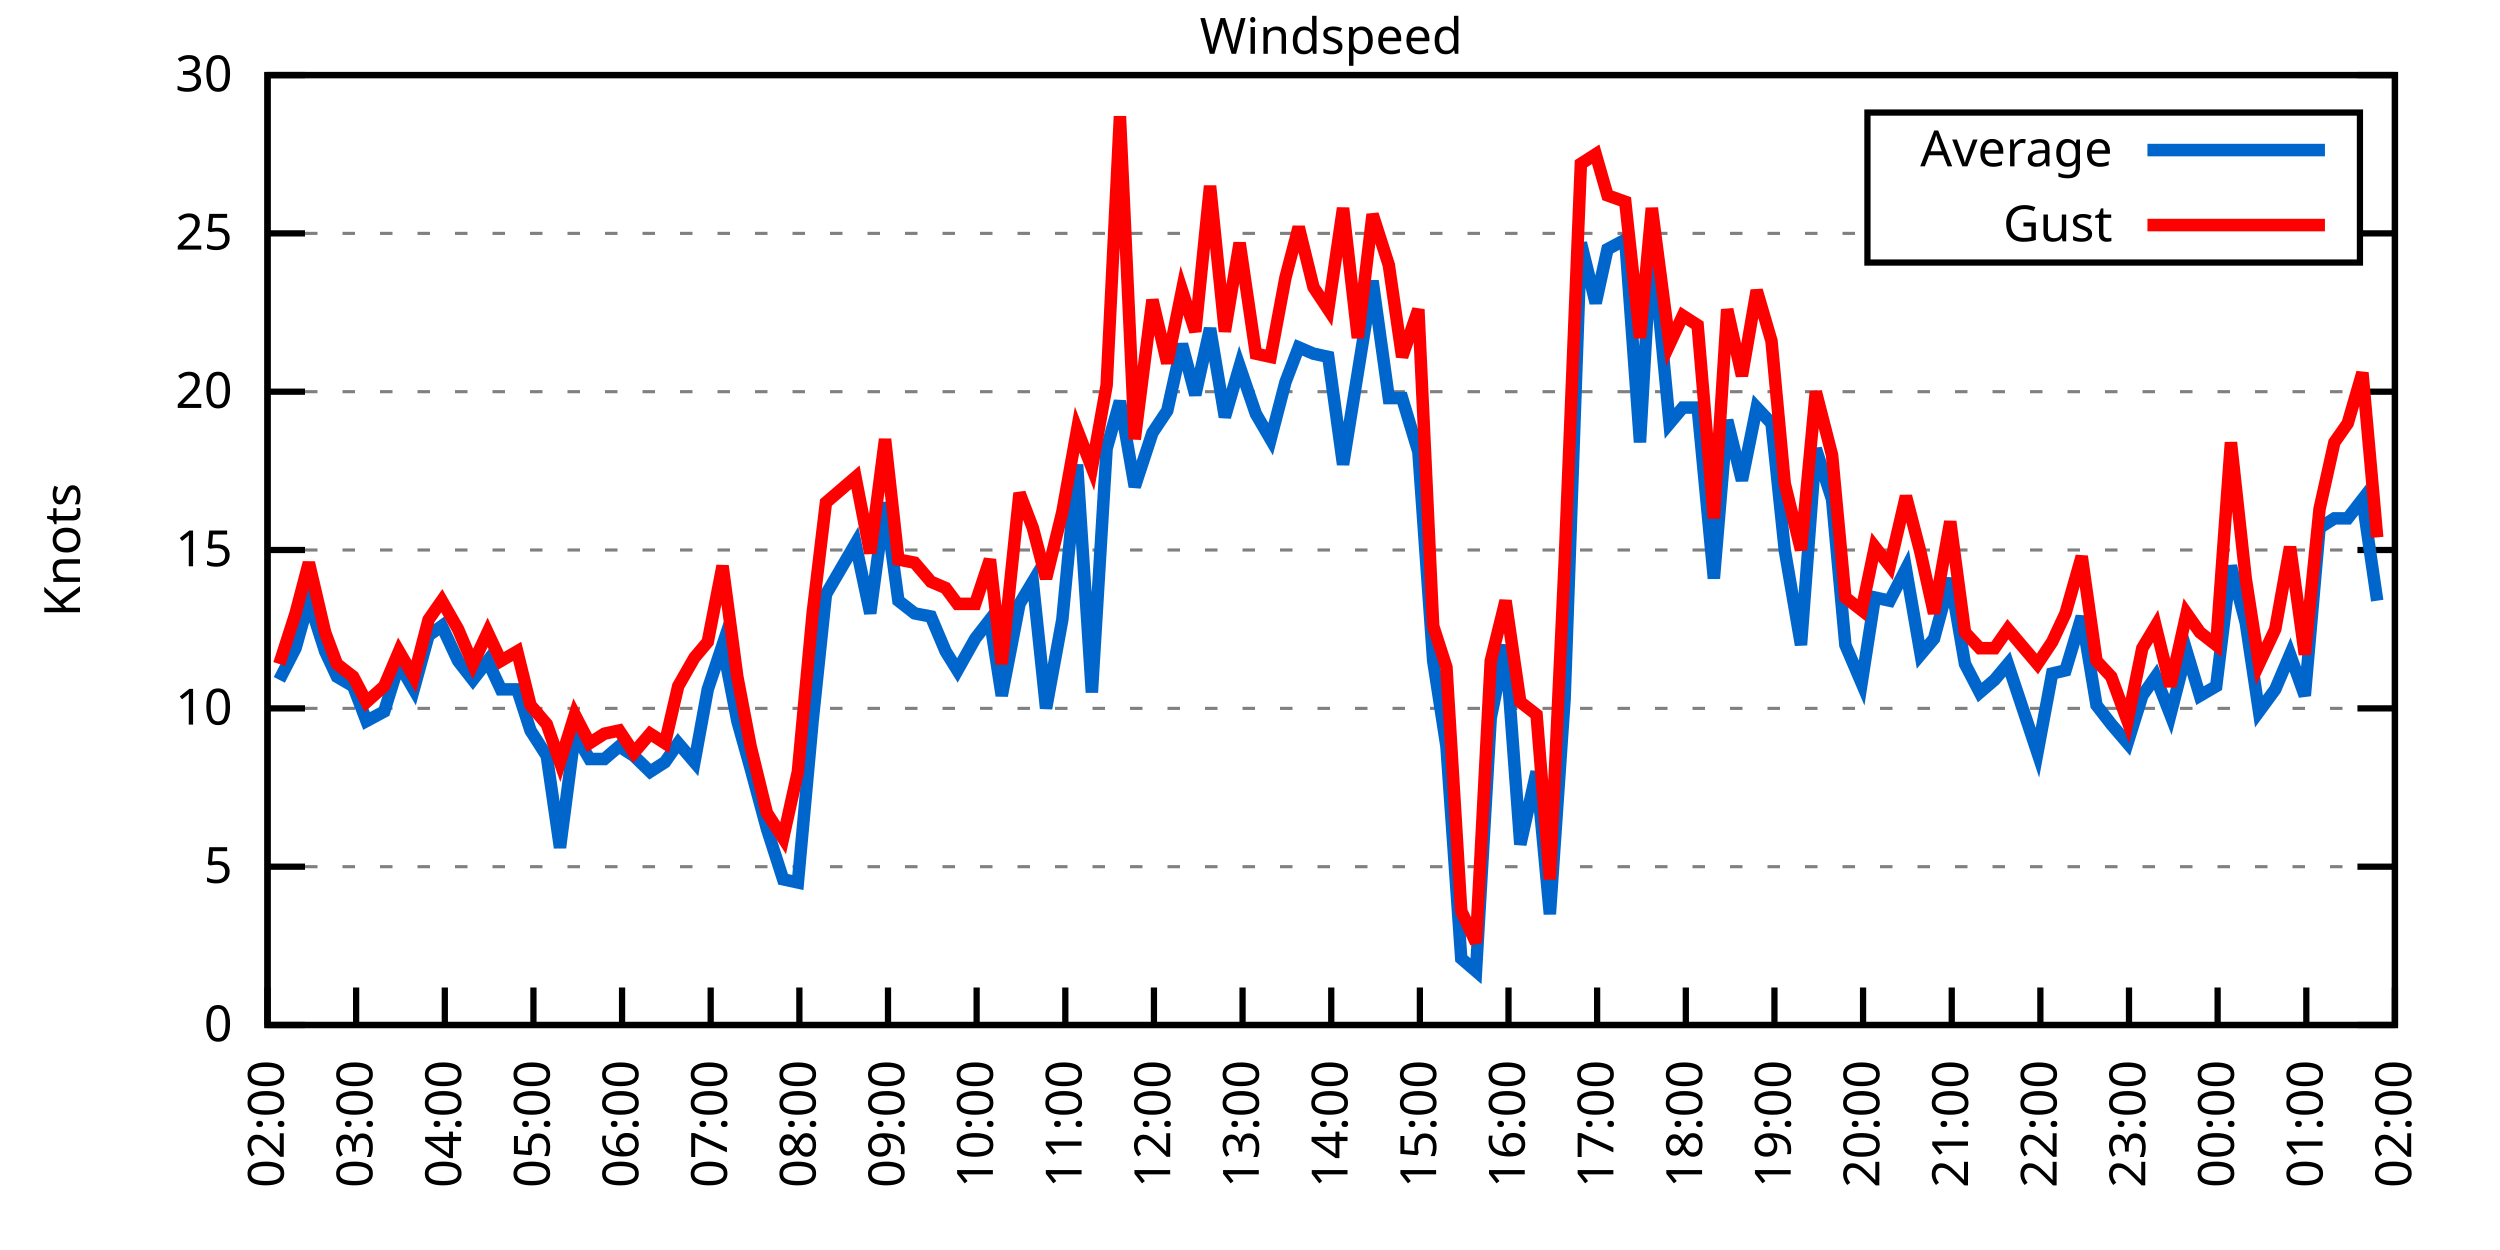
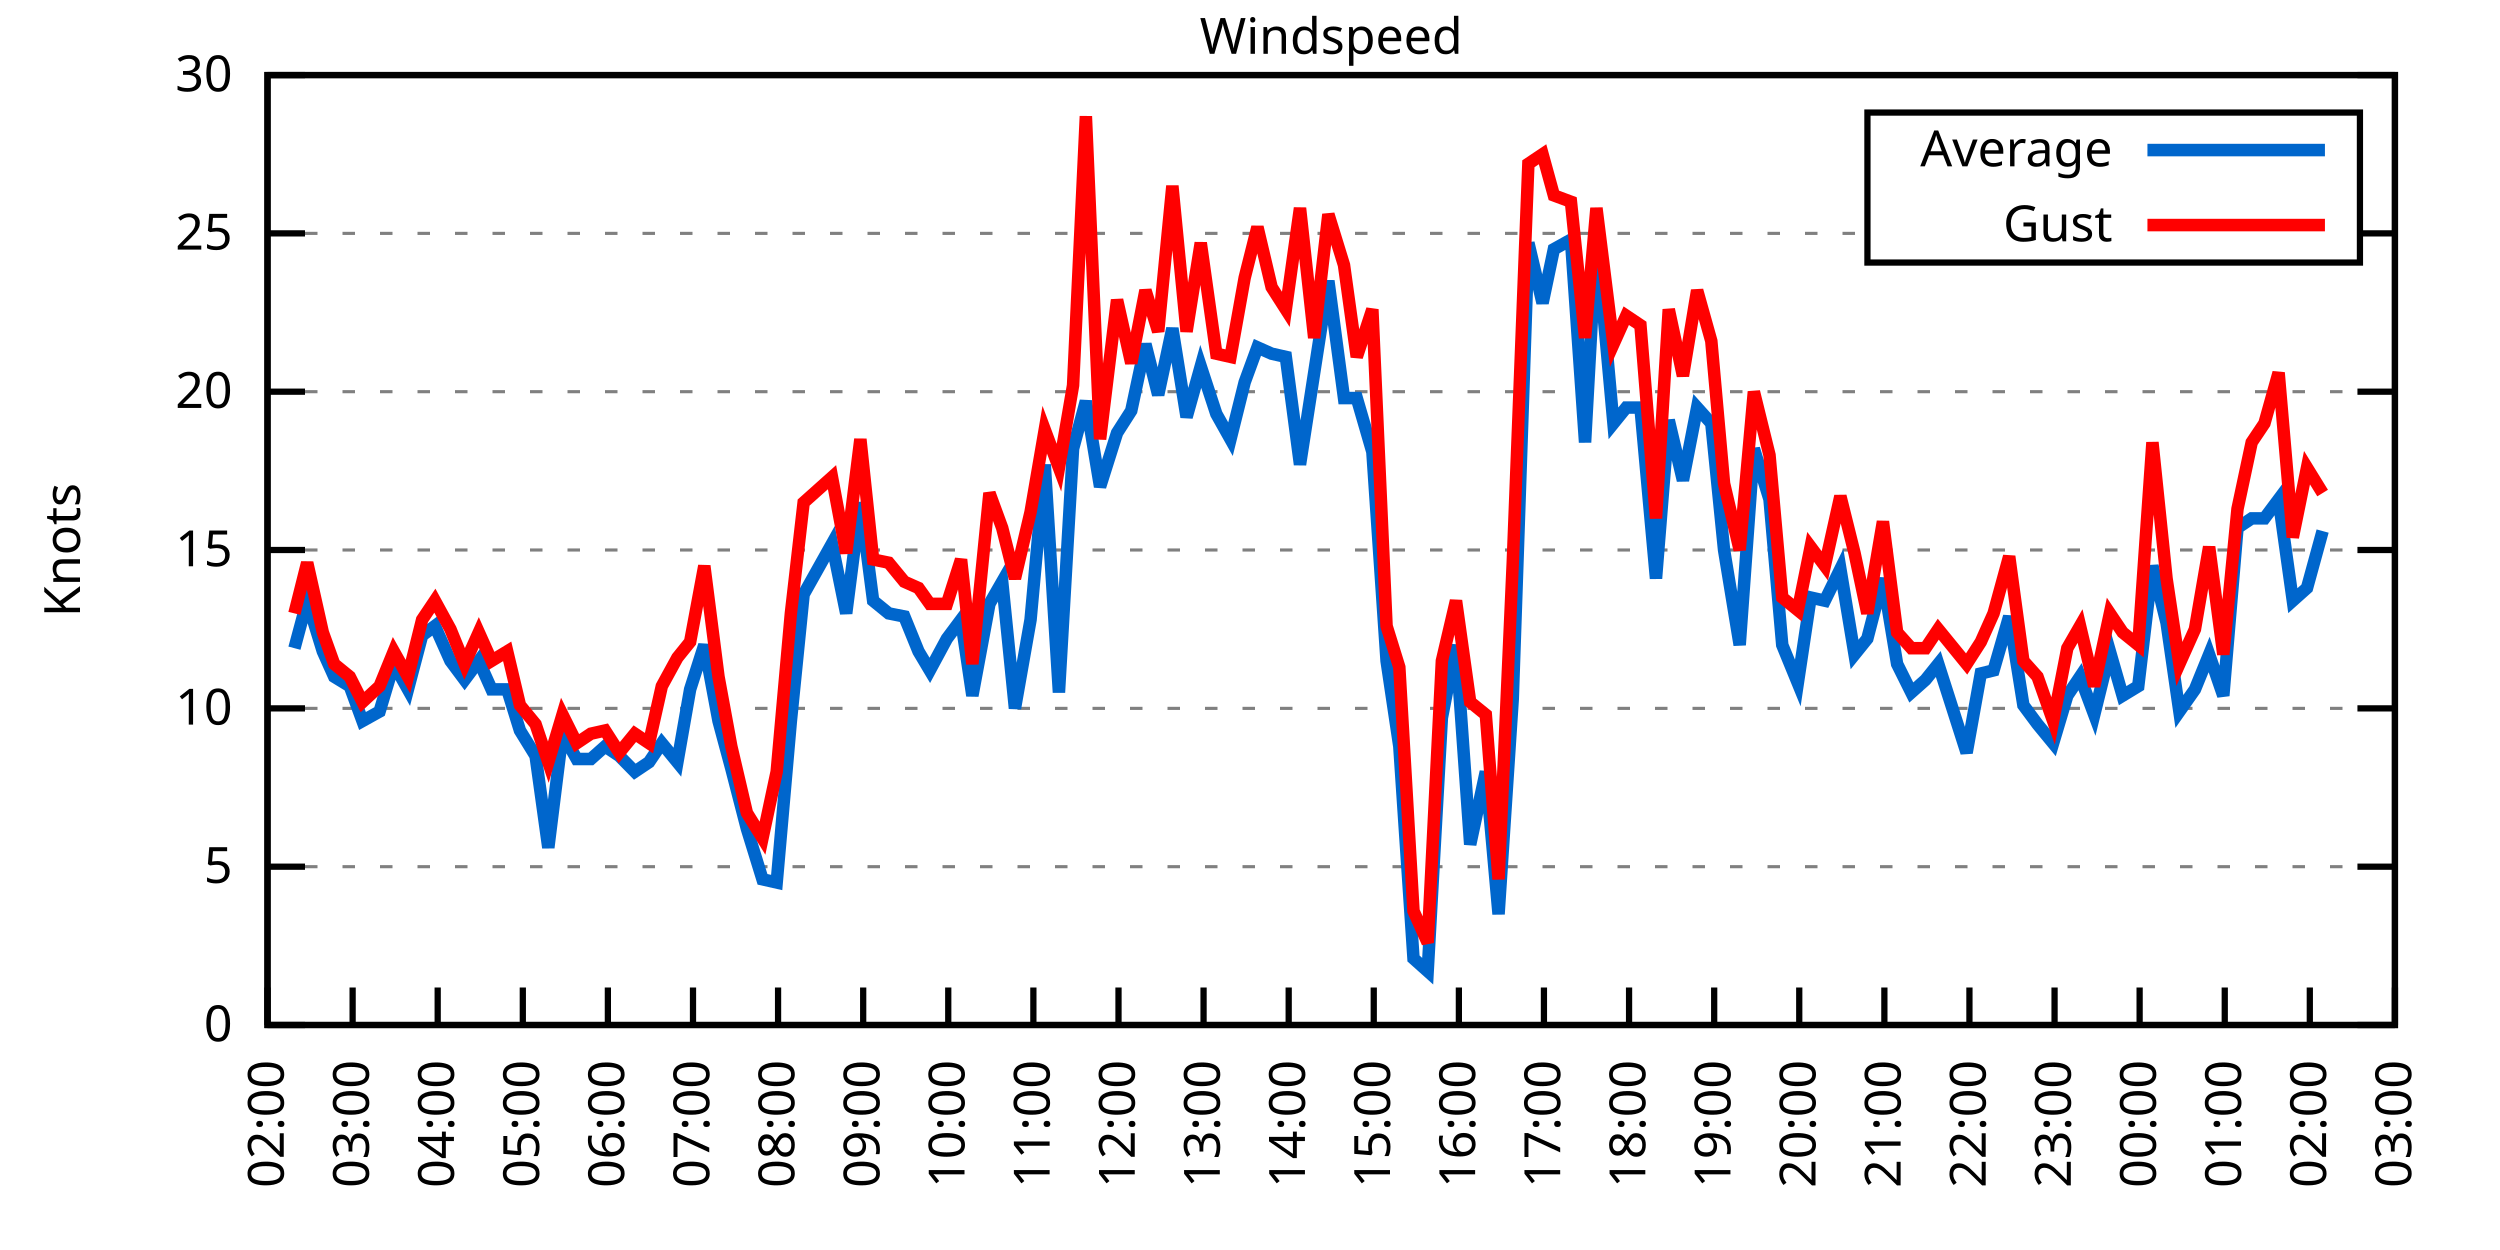
<svg xmlns="http://www.w3.org/2000/svg" xmlns:xlink="http://www.w3.org/1999/xlink" width="400" height="200" viewBox="0 0 400 200">
  <g id="gnuplot_canvas">
    <rect x="0" y="0" width="400" height="200" fill="none" />
    <defs>
      <circle id="gpDot" r="0.5" stroke-width="0.5" stroke="currentColor" />
      <path id="gpPt0" stroke-width="0.333" stroke="currentColor" d="M-1,0 h2 M0,-1 v2" />
      <path id="gpPt1" stroke-width="0.333" stroke="currentColor" d="M-1,-1 L1,1 M1,-1 L-1,1" />
      <path id="gpPt2" stroke-width="0.333" stroke="currentColor" d="M-1,0 L1,0 M0,-1 L0,1 M-1,-1 L1,1 M-1,1 L1,-1" />
      <rect id="gpPt3" stroke-width="0.333" stroke="currentColor" x="-1" y="-1" width="2" height="2" />
      <rect id="gpPt4" stroke-width="0.333" stroke="currentColor" fill="currentColor" x="-1" y="-1" width="2" height="2" />
      <circle id="gpPt5" stroke-width="0.333" stroke="currentColor" cx="0" cy="0" r="1" />
      <use xlink:href="#gpPt5" id="gpPt6" fill="currentColor" stroke="none" />
      <path id="gpPt7" stroke-width="0.333" stroke="currentColor" d="M0,-1.33 L-1.33,0.67 L1.33,0.67 z" />
      <use xlink:href="#gpPt7" id="gpPt8" fill="currentColor" stroke="none" />
      <use xlink:href="#gpPt7" id="gpPt9" stroke="currentColor" transform="rotate(180)" />
      <use xlink:href="#gpPt9" id="gpPt10" fill="currentColor" stroke="none" />
      <use xlink:href="#gpPt3" id="gpPt11" stroke="currentColor" transform="rotate(45)" />
      <use xlink:href="#gpPt11" id="gpPt12" fill="currentColor" stroke="none" />
      <path id="gpPt13" stroke-width="0.333" stroke="currentColor" d="M0,1.330 L1.265,0.411 L0.782,-1.067 L-0.782,-1.076 L-1.265,0.411 z" />
      <use xlink:href="#gpPt13" id="gpPt14" fill="currentColor" stroke="none" />
      <filter id="textbox" filterUnits="objectBoundingBox" x="0" y="0" height="1" width="1">
        <feFlood flood-color="white" flood-opacity="1" result="bgnd" />
        <feComposite in="SourceGraphic" in2="bgnd" operator="atop" />
      </filter>
      <filter id="greybox" filterUnits="objectBoundingBox" x="0" y="0" height="1" width="1">
        <feFlood flood-color="lightgrey" flood-opacity="1" result="grey" />
        <feComposite in="SourceGraphic" in2="grey" operator="atop" />
      </filter>
    </defs>
    <g fill="none" color="white" stroke="currentColor" stroke-width="1.00" stroke-linecap="butt" stroke-linejoin="miter">
</g>
    <g fill="none" color="black" stroke="currentColor" stroke-width="1.00" stroke-linecap="butt" stroke-linejoin="miter">
      <g stroke="none" shape-rendering="crispEdges">
        <polygon fill="rgb(255, 255, 255)" points="42.80,164.00 383.18,164.00 383.18,12.02 42.80,12.02 " />
      </g>
    </g>
    <g fill="none" color="black" stroke="currentColor" stroke-width="1.00" stroke-linecap="butt" stroke-linejoin="miter">
</g>
    <g fill="none" color="black" stroke="black" stroke-width="0.50" stroke-linecap="butt" stroke-linejoin="miter">
</g>
    <g fill="none" color="gray" stroke="currentColor" stroke-width="0.50" stroke-linecap="butt" stroke-linejoin="miter">
      <path stroke="gray" stroke-dasharray="2,4" class="gridline" d="M42.80,164.00 L383.19,164.00  " />
    </g>
    <g fill="none" color="gray" stroke="gray" stroke-width="1.00" stroke-linecap="butt" stroke-linejoin="miter">
</g>
    <g fill="none" color="black" stroke="currentColor" stroke-width="1.00" stroke-linecap="butt" stroke-linejoin="miter">
      <path stroke="black" d="M42.80,164.00 L48.80,164.00 M383.19,164.00 L377.19,164.00  " />
      <g transform="translate(37.20,166.60)" stroke="none" fill="black" font-family="Sans" font-size="8.00" text-anchor="end">
        <text>
          <tspan font-family="Sans"> 0</tspan>
        </text>
      </g>
    </g>
    <g fill="none" color="black" stroke="currentColor" stroke-width="1.00" stroke-linecap="butt" stroke-linejoin="miter">
</g>
    <g fill="none" color="black" stroke="black" stroke-width="0.50" stroke-linecap="butt" stroke-linejoin="miter">
</g>
    <g fill="none" color="gray" stroke="currentColor" stroke-width="0.50" stroke-linecap="butt" stroke-linejoin="miter">
      <path stroke="gray" stroke-dasharray="2,4" class="gridline" d="M42.80,138.67 L383.19,138.67  " />
    </g>
    <g fill="none" color="gray" stroke="gray" stroke-width="1.00" stroke-linecap="butt" stroke-linejoin="miter">
</g>
    <g fill="none" color="black" stroke="currentColor" stroke-width="1.00" stroke-linecap="butt" stroke-linejoin="miter">
      <path stroke="black" d="M42.80,138.67 L48.80,138.67 M383.19,138.67 L377.19,138.67  " />
      <g transform="translate(37.20,141.27)" stroke="none" fill="black" font-family="Sans" font-size="8.00" text-anchor="end">
        <text>
          <tspan font-family="Sans"> 5</tspan>
        </text>
      </g>
    </g>
    <g fill="none" color="black" stroke="currentColor" stroke-width="1.00" stroke-linecap="butt" stroke-linejoin="miter">
</g>
    <g fill="none" color="black" stroke="black" stroke-width="0.50" stroke-linecap="butt" stroke-linejoin="miter">
</g>
    <g fill="none" color="gray" stroke="currentColor" stroke-width="0.50" stroke-linecap="butt" stroke-linejoin="miter">
      <path stroke="gray" stroke-dasharray="2,4" class="gridline" d="M42.80,113.34 L383.19,113.34  " />
    </g>
    <g fill="none" color="gray" stroke="gray" stroke-width="1.00" stroke-linecap="butt" stroke-linejoin="miter">
</g>
    <g fill="none" color="black" stroke="currentColor" stroke-width="1.00" stroke-linecap="butt" stroke-linejoin="miter">
      <path stroke="black" d="M42.80,113.34 L48.80,113.34 M383.19,113.34 L377.19,113.34  " />
      <g transform="translate(37.20,115.94)" stroke="none" fill="black" font-family="Sans" font-size="8.00" text-anchor="end">
        <text>
          <tspan font-family="Sans"> 10</tspan>
        </text>
      </g>
    </g>
    <g fill="none" color="black" stroke="currentColor" stroke-width="1.00" stroke-linecap="butt" stroke-linejoin="miter">
</g>
    <g fill="none" color="black" stroke="black" stroke-width="0.50" stroke-linecap="butt" stroke-linejoin="miter">
</g>
    <g fill="none" color="gray" stroke="currentColor" stroke-width="0.50" stroke-linecap="butt" stroke-linejoin="miter">
      <path stroke="gray" stroke-dasharray="2,4" class="gridline" d="M42.80,88.00 L383.19,88.00  " />
    </g>
    <g fill="none" color="gray" stroke="gray" stroke-width="1.00" stroke-linecap="butt" stroke-linejoin="miter">
</g>
    <g fill="none" color="black" stroke="currentColor" stroke-width="1.00" stroke-linecap="butt" stroke-linejoin="miter">
      <path stroke="black" d="M42.80,88.00 L48.80,88.00 M383.19,88.00 L377.19,88.00  " />
      <g transform="translate(37.20,90.60)" stroke="none" fill="black" font-family="Sans" font-size="8.00" text-anchor="end">
        <text>
          <tspan font-family="Sans"> 15</tspan>
        </text>
      </g>
    </g>
    <g fill="none" color="black" stroke="currentColor" stroke-width="1.00" stroke-linecap="butt" stroke-linejoin="miter">
</g>
    <g fill="none" color="black" stroke="black" stroke-width="0.50" stroke-linecap="butt" stroke-linejoin="miter">
</g>
    <g fill="none" color="gray" stroke="currentColor" stroke-width="0.50" stroke-linecap="butt" stroke-linejoin="miter">
      <path stroke="gray" stroke-dasharray="2,4" class="gridline" d="M42.80,62.67 L383.19,62.67  " />
    </g>
    <g fill="none" color="gray" stroke="gray" stroke-width="1.00" stroke-linecap="butt" stroke-linejoin="miter">
</g>
    <g fill="none" color="black" stroke="currentColor" stroke-width="1.00" stroke-linecap="butt" stroke-linejoin="miter">
      <path stroke="black" d="M42.80,62.67 L48.80,62.67 M383.19,62.67 L377.19,62.67  " />
      <g transform="translate(37.20,65.27)" stroke="none" fill="black" font-family="Sans" font-size="8.00" text-anchor="end">
        <text>
          <tspan font-family="Sans"> 20</tspan>
        </text>
      </g>
    </g>
    <g fill="none" color="black" stroke="currentColor" stroke-width="1.00" stroke-linecap="butt" stroke-linejoin="miter">
</g>
    <g fill="none" color="black" stroke="black" stroke-width="0.50" stroke-linecap="butt" stroke-linejoin="miter">
</g>
    <g fill="none" color="gray" stroke="currentColor" stroke-width="0.50" stroke-linecap="butt" stroke-linejoin="miter">
      <path stroke="gray" stroke-dasharray="2,4" class="gridline" d="M42.80,37.34 L298.79,37.34 M377.59,37.34 L383.19,37.34  " />
    </g>
    <g fill="none" color="gray" stroke="gray" stroke-width="1.00" stroke-linecap="butt" stroke-linejoin="miter">
</g>
    <g fill="none" color="black" stroke="currentColor" stroke-width="1.00" stroke-linecap="butt" stroke-linejoin="miter">
      <path stroke="black" d="M42.80,37.34 L48.80,37.34 M383.19,37.34 L377.19,37.34  " />
      <g transform="translate(37.20,39.94)" stroke="none" fill="black" font-family="Sans" font-size="8.00" text-anchor="end">
        <text>
          <tspan font-family="Sans"> 25</tspan>
        </text>
      </g>
    </g>
    <g fill="none" color="black" stroke="currentColor" stroke-width="1.00" stroke-linecap="butt" stroke-linejoin="miter">
</g>
    <g fill="none" color="black" stroke="black" stroke-width="0.50" stroke-linecap="butt" stroke-linejoin="miter">
</g>
    <g fill="none" color="gray" stroke="currentColor" stroke-width="0.50" stroke-linecap="butt" stroke-linejoin="miter">
      <path stroke="gray" stroke-dasharray="2,4" class="gridline" d="M42.80,12.01 L383.19,12.01  " />
    </g>
    <g fill="none" color="gray" stroke="gray" stroke-width="1.00" stroke-linecap="butt" stroke-linejoin="miter">
</g>
    <g fill="none" color="black" stroke="currentColor" stroke-width="1.00" stroke-linecap="butt" stroke-linejoin="miter">
      <path stroke="black" d="M42.80,12.01 L48.80,12.01 M383.19,12.01 L377.19,12.01  " />
      <g transform="translate(37.20,14.61)" stroke="none" fill="black" font-family="Sans" font-size="8.00" text-anchor="end">
        <text>
          <tspan font-family="Sans"> 30</tspan>
        </text>
      </g>
    </g>
    <g fill="none" color="black" stroke="currentColor" stroke-width="1.00" stroke-linecap="butt" stroke-linejoin="miter">
      <path stroke="black" d="M42.80,164.00 L42.80,158.00  " />
      <g transform="translate(45.40,169.60) rotate(270.00)" stroke="none" fill="black" font-family="Sans" font-size="8.00" text-anchor="end">
        <text>
          <tspan font-family="Sans">02:00</tspan>
        </text>
      </g>
    </g>
    <g fill="none" color="black" stroke="currentColor" stroke-width="1.00" stroke-linecap="butt" stroke-linejoin="miter">
-       <path stroke="black" d="M56.98,164.00 L56.98,158.00  " />
-       <g transform="translate(59.58,169.60) rotate(270.00)" stroke="none" fill="black" font-family="Sans" font-size="8.00" text-anchor="end">
+       <path stroke="black" d="M56.42,164.00 L56.42,158.00  " />
+       <g transform="translate(59.02,169.60) rotate(270.00)" stroke="none" fill="black" font-family="Sans" font-size="8.00" text-anchor="end">
        <text>
          <tspan font-family="Sans">03:00</tspan>
        </text>
      </g>
    </g>
    <g fill="none" color="black" stroke="currentColor" stroke-width="1.00" stroke-linecap="butt" stroke-linejoin="miter">
-       <path stroke="black" d="M71.17,164.00 L71.17,158.00  " />
-       <g transform="translate(73.77,169.60) rotate(270.00)" stroke="none" fill="black" font-family="Sans" font-size="8.00" text-anchor="end">
+       <path stroke="black" d="M70.03,164.00 L70.03,158.00  " />
+       <g transform="translate(72.63,169.60) rotate(270.00)" stroke="none" fill="black" font-family="Sans" font-size="8.00" text-anchor="end">
        <text>
          <tspan font-family="Sans">04:00</tspan>
        </text>
      </g>
    </g>
    <g fill="none" color="black" stroke="currentColor" stroke-width="1.00" stroke-linecap="butt" stroke-linejoin="miter">
-       <path stroke="black" d="M85.35,164.00 L85.35,158.00  " />
-       <g transform="translate(87.95,169.60) rotate(270.00)" stroke="none" fill="black" font-family="Sans" font-size="8.00" text-anchor="end">
+       <path stroke="black" d="M83.65,164.00 L83.65,158.00  " />
+       <g transform="translate(86.25,169.60) rotate(270.00)" stroke="none" fill="black" font-family="Sans" font-size="8.00" text-anchor="end">
        <text>
          <tspan font-family="Sans">05:00</tspan>
        </text>
      </g>
    </g>
    <g fill="none" color="black" stroke="currentColor" stroke-width="1.00" stroke-linecap="butt" stroke-linejoin="miter">
-       <path stroke="black" d="M99.53,164.00 L99.53,158.00  " />
-       <g transform="translate(102.13,169.60) rotate(270.00)" stroke="none" fill="black" font-family="Sans" font-size="8.00" text-anchor="end">
+       <path stroke="black" d="M97.26,164.00 L97.26,158.00  " />
+       <g transform="translate(99.86,169.60) rotate(270.00)" stroke="none" fill="black" font-family="Sans" font-size="8.00" text-anchor="end">
        <text>
          <tspan font-family="Sans">06:00</tspan>
        </text>
      </g>
    </g>
    <g fill="none" color="black" stroke="currentColor" stroke-width="1.00" stroke-linecap="butt" stroke-linejoin="miter">
-       <path stroke="black" d="M113.71,164.00 L113.71,158.00  " />
-       <g transform="translate(116.31,169.60) rotate(270.00)" stroke="none" fill="black" font-family="Sans" font-size="8.00" text-anchor="end">
+       <path stroke="black" d="M110.88,164.00 L110.88,158.00  " />
+       <g transform="translate(113.48,169.60) rotate(270.00)" stroke="none" fill="black" font-family="Sans" font-size="8.00" text-anchor="end">
        <text>
          <tspan font-family="Sans">07:00</tspan>
        </text>
      </g>
    </g>
    <g fill="none" color="black" stroke="currentColor" stroke-width="1.00" stroke-linecap="butt" stroke-linejoin="miter">
-       <path stroke="black" d="M127.90,164.00 L127.90,158.00  " />
-       <g transform="translate(130.50,169.60) rotate(270.00)" stroke="none" fill="black" font-family="Sans" font-size="8.00" text-anchor="end">
+       <path stroke="black" d="M124.49,164.00 L124.49,158.00  " />
+       <g transform="translate(127.09,169.60) rotate(270.00)" stroke="none" fill="black" font-family="Sans" font-size="8.00" text-anchor="end">
        <text>
          <tspan font-family="Sans">08:00</tspan>
        </text>
      </g>
    </g>
    <g fill="none" color="black" stroke="currentColor" stroke-width="1.00" stroke-linecap="butt" stroke-linejoin="miter">
-       <path stroke="black" d="M142.08,164.00 L142.08,158.00  " />
-       <g transform="translate(144.68,169.60) rotate(270.00)" stroke="none" fill="black" font-family="Sans" font-size="8.00" text-anchor="end">
+       <path stroke="black" d="M138.11,164.00 L138.11,158.00  " />
+       <g transform="translate(140.71,169.60) rotate(270.00)" stroke="none" fill="black" font-family="Sans" font-size="8.00" text-anchor="end">
        <text>
          <tspan font-family="Sans">09:00</tspan>
        </text>
      </g>
    </g>
    <g fill="none" color="black" stroke="currentColor" stroke-width="1.00" stroke-linecap="butt" stroke-linejoin="miter">
-       <path stroke="black" d="M156.26,164.00 L156.26,158.00  " />
-       <g transform="translate(158.86,169.60) rotate(270.00)" stroke="none" fill="black" font-family="Sans" font-size="8.00" text-anchor="end">
+       <path stroke="black" d="M151.72,164.00 L151.72,158.00  " />
+       <g transform="translate(154.32,169.60) rotate(270.00)" stroke="none" fill="black" font-family="Sans" font-size="8.00" text-anchor="end">
        <text>
          <tspan font-family="Sans">10:00</tspan>
        </text>
      </g>
    </g>
    <g fill="none" color="black" stroke="currentColor" stroke-width="1.00" stroke-linecap="butt" stroke-linejoin="miter">
-       <path stroke="black" d="M170.45,164.00 L170.45,158.00  " />
-       <g transform="translate(173.05,169.60) rotate(270.00)" stroke="none" fill="black" font-family="Sans" font-size="8.00" text-anchor="end">
+       <path stroke="black" d="M165.34,164.00 L165.34,158.00  " />
+       <g transform="translate(167.94,169.60) rotate(270.00)" stroke="none" fill="black" font-family="Sans" font-size="8.00" text-anchor="end">
        <text>
          <tspan font-family="Sans">11:00</tspan>
        </text>
      </g>
    </g>
    <g fill="none" color="black" stroke="currentColor" stroke-width="1.00" stroke-linecap="butt" stroke-linejoin="miter">
-       <path stroke="black" d="M184.63,164.00 L184.63,158.00  " />
-       <g transform="translate(187.23,169.60) rotate(270.00)" stroke="none" fill="black" font-family="Sans" font-size="8.00" text-anchor="end">
+       <path stroke="black" d="M178.96,164.00 L178.96,158.00  " />
+       <g transform="translate(181.56,169.60) rotate(270.00)" stroke="none" fill="black" font-family="Sans" font-size="8.00" text-anchor="end">
        <text>
          <tspan font-family="Sans">12:00</tspan>
        </text>
      </g>
    </g>
    <g fill="none" color="black" stroke="currentColor" stroke-width="1.00" stroke-linecap="butt" stroke-linejoin="miter">
-       <path stroke="black" d="M198.81,164.00 L198.81,158.00  " />
-       <g transform="translate(201.41,169.60) rotate(270.00)" stroke="none" fill="black" font-family="Sans" font-size="8.00" text-anchor="end">
+       <path stroke="black" d="M192.57,164.00 L192.57,158.00  " />
+       <g transform="translate(195.17,169.60) rotate(270.00)" stroke="none" fill="black" font-family="Sans" font-size="8.00" text-anchor="end">
        <text>
          <tspan font-family="Sans">13:00</tspan>
        </text>
      </g>
    </g>
    <g fill="none" color="black" stroke="currentColor" stroke-width="1.00" stroke-linecap="butt" stroke-linejoin="miter">
-       <path stroke="black" d="M213.00,164.00 L213.00,158.00  " />
-       <g transform="translate(215.60,169.60) rotate(270.00)" stroke="none" fill="black" font-family="Sans" font-size="8.00" text-anchor="end">
+       <path stroke="black" d="M206.19,164.00 L206.19,158.00  " />
+       <g transform="translate(208.79,169.60) rotate(270.00)" stroke="none" fill="black" font-family="Sans" font-size="8.00" text-anchor="end">
        <text>
          <tspan font-family="Sans">14:00</tspan>
        </text>
      </g>
    </g>
    <g fill="none" color="black" stroke="currentColor" stroke-width="1.00" stroke-linecap="butt" stroke-linejoin="miter">
-       <path stroke="black" d="M227.18,164.00 L227.18,158.00  " />
-       <g transform="translate(229.78,169.60) rotate(270.00)" stroke="none" fill="black" font-family="Sans" font-size="8.00" text-anchor="end">
+       <path stroke="black" d="M219.80,164.00 L219.80,158.00  " />
+       <g transform="translate(222.40,169.60) rotate(270.00)" stroke="none" fill="black" font-family="Sans" font-size="8.00" text-anchor="end">
        <text>
          <tspan font-family="Sans">15:00</tspan>
        </text>
      </g>
    </g>
    <g fill="none" color="black" stroke="currentColor" stroke-width="1.00" stroke-linecap="butt" stroke-linejoin="miter">
-       <path stroke="black" d="M241.36,164.00 L241.36,158.00  " />
-       <g transform="translate(243.96,169.60) rotate(270.00)" stroke="none" fill="black" font-family="Sans" font-size="8.00" text-anchor="end">
+       <path stroke="black" d="M233.42,164.00 L233.42,158.00  " />
+       <g transform="translate(236.02,169.60) rotate(270.00)" stroke="none" fill="black" font-family="Sans" font-size="8.00" text-anchor="end">
        <text>
          <tspan font-family="Sans">16:00</tspan>
        </text>
      </g>
    </g>
    <g fill="none" color="black" stroke="currentColor" stroke-width="1.00" stroke-linecap="butt" stroke-linejoin="miter">
-       <path stroke="black" d="M255.54,164.00 L255.54,158.00  " />
-       <g transform="translate(258.14,169.60) rotate(270.00)" stroke="none" fill="black" font-family="Sans" font-size="8.00" text-anchor="end">
+       <path stroke="black" d="M247.03,164.00 L247.03,158.00  " />
+       <g transform="translate(249.63,169.60) rotate(270.00)" stroke="none" fill="black" font-family="Sans" font-size="8.00" text-anchor="end">
        <text>
          <tspan font-family="Sans">17:00</tspan>
        </text>
      </g>
    </g>
    <g fill="none" color="black" stroke="currentColor" stroke-width="1.00" stroke-linecap="butt" stroke-linejoin="miter">
-       <path stroke="black" d="M269.73,164.00 L269.73,158.00  " />
-       <g transform="translate(272.33,169.60) rotate(270.00)" stroke="none" fill="black" font-family="Sans" font-size="8.00" text-anchor="end">
+       <path stroke="black" d="M260.65,164.00 L260.65,158.00  " />
+       <g transform="translate(263.25,169.60) rotate(270.00)" stroke="none" fill="black" font-family="Sans" font-size="8.00" text-anchor="end">
        <text>
          <tspan font-family="Sans">18:00</tspan>
        </text>
      </g>
    </g>
    <g fill="none" color="black" stroke="currentColor" stroke-width="1.00" stroke-linecap="butt" stroke-linejoin="miter">
-       <path stroke="black" d="M283.91,164.00 L283.91,158.00  " />
-       <g transform="translate(286.51,169.60) rotate(270.00)" stroke="none" fill="black" font-family="Sans" font-size="8.00" text-anchor="end">
+       <path stroke="black" d="M274.27,164.00 L274.27,158.00  " />
+       <g transform="translate(276.87,169.60) rotate(270.00)" stroke="none" fill="black" font-family="Sans" font-size="8.00" text-anchor="end">
        <text>
          <tspan font-family="Sans">19:00</tspan>
        </text>
      </g>
    </g>
    <g fill="none" color="black" stroke="currentColor" stroke-width="1.00" stroke-linecap="butt" stroke-linejoin="miter">
-       <path stroke="black" d="M298.09,164.00 L298.09,158.00  " />
-       <g transform="translate(300.69,169.60) rotate(270.00)" stroke="none" fill="black" font-family="Sans" font-size="8.00" text-anchor="end">
+       <path stroke="black" d="M287.88,164.00 L287.88,158.00  " />
+       <g transform="translate(290.48,169.60) rotate(270.00)" stroke="none" fill="black" font-family="Sans" font-size="8.00" text-anchor="end">
        <text>
          <tspan font-family="Sans">20:00</tspan>
        </text>
      </g>
    </g>
    <g fill="none" color="black" stroke="currentColor" stroke-width="1.00" stroke-linecap="butt" stroke-linejoin="miter">
-       <path stroke="black" d="M312.28,164.00 L312.28,158.00  " />
-       <g transform="translate(314.88,169.60) rotate(270.00)" stroke="none" fill="black" font-family="Sans" font-size="8.00" text-anchor="end">
+       <path stroke="black" d="M301.50,164.00 L301.50,158.00  " />
+       <g transform="translate(304.10,169.60) rotate(270.00)" stroke="none" fill="black" font-family="Sans" font-size="8.00" text-anchor="end">
        <text>
          <tspan font-family="Sans">21:00</tspan>
        </text>
      </g>
    </g>
    <g fill="none" color="black" stroke="currentColor" stroke-width="1.00" stroke-linecap="butt" stroke-linejoin="miter">
-       <path stroke="black" d="M326.46,164.00 L326.46,158.00  " />
-       <g transform="translate(329.06,169.60) rotate(270.00)" stroke="none" fill="black" font-family="Sans" font-size="8.00" text-anchor="end">
+       <path stroke="black" d="M315.11,164.00 L315.11,158.00  " />
+       <g transform="translate(317.71,169.60) rotate(270.00)" stroke="none" fill="black" font-family="Sans" font-size="8.00" text-anchor="end">
        <text>
          <tspan font-family="Sans">22:00</tspan>
        </text>
      </g>
    </g>
    <g fill="none" color="black" stroke="currentColor" stroke-width="1.00" stroke-linecap="butt" stroke-linejoin="miter">
-       <path stroke="black" d="M340.64,164.00 L340.64,158.00  " />
-       <g transform="translate(343.24,169.60) rotate(270.00)" stroke="none" fill="black" font-family="Sans" font-size="8.00" text-anchor="end">
+       <path stroke="black" d="M328.73,164.00 L328.73,158.00  " />
+       <g transform="translate(331.33,169.60) rotate(270.00)" stroke="none" fill="black" font-family="Sans" font-size="8.00" text-anchor="end">
        <text>
          <tspan font-family="Sans">23:00</tspan>
        </text>
      </g>
    </g>
    <g fill="none" color="black" stroke="currentColor" stroke-width="1.00" stroke-linecap="butt" stroke-linejoin="miter">
-       <path stroke="black" d="M354.82,164.00 L354.82,158.00  " />
-       <g transform="translate(357.42,169.60) rotate(270.00)" stroke="none" fill="black" font-family="Sans" font-size="8.00" text-anchor="end">
+       <path stroke="black" d="M342.34,164.00 L342.34,158.00  " />
+       <g transform="translate(344.94,169.60) rotate(270.00)" stroke="none" fill="black" font-family="Sans" font-size="8.00" text-anchor="end">
        <text>
          <tspan font-family="Sans">00:00</tspan>
        </text>
      </g>
    </g>
    <g fill="none" color="black" stroke="currentColor" stroke-width="1.00" stroke-linecap="butt" stroke-linejoin="miter">
-       <path stroke="black" d="M369.01,164.00 L369.01,158.00  " />
-       <g transform="translate(371.61,169.60) rotate(270.00)" stroke="none" fill="black" font-family="Sans" font-size="8.00" text-anchor="end">
+       <path stroke="black" d="M355.96,164.00 L355.96,158.00  " />
+       <g transform="translate(358.56,169.60) rotate(270.00)" stroke="none" fill="black" font-family="Sans" font-size="8.00" text-anchor="end">
        <text>
          <tspan font-family="Sans">01:00</tspan>
+         </text>
+       </g>
+     </g>
+     <g fill="none" color="black" stroke="currentColor" stroke-width="1.00" stroke-linecap="butt" stroke-linejoin="miter">
+       <path stroke="black" d="M369.57,164.00 L369.57,158.00  " />
+       <g transform="translate(372.17,169.60) rotate(270.00)" stroke="none" fill="black" font-family="Sans" font-size="8.00" text-anchor="end">
+         <text>
+           <tspan font-family="Sans">02:00</tspan>
        </text>
      </g>
    </g>
    <g fill="none" color="black" stroke="currentColor" stroke-width="1.00" stroke-linecap="butt" stroke-linejoin="miter">
      <path stroke="black" d="M383.19,164.00 L383.19,158.00  " />
      <g transform="translate(385.79,169.60) rotate(270.00)" stroke="none" fill="black" font-family="Sans" font-size="8.00" text-anchor="end">
        <text>
-           <tspan font-family="Sans">02:00</tspan>
+           <tspan font-family="Sans">03:00</tspan>
        </text>
      </g>
    </g>
    <g fill="none" color="black" stroke="currentColor" stroke-width="1.00" stroke-linecap="butt" stroke-linejoin="miter">
</g>
    <g fill="none" color="black" stroke="currentColor" stroke-width="1.00" stroke-linecap="butt" stroke-linejoin="miter">
      <path stroke="black" d="M42.80,12.01 L42.80,164.00 L383.19,164.00 L383.19,12.01 L42.80,12.01 Z  " />
    </g>
    <g fill="none" color="black" stroke="currentColor" stroke-width="1.00" stroke-linecap="butt" stroke-linejoin="miter">
</g>
    <g fill="none" color="black" stroke="currentColor" stroke-width="1.00" stroke-linecap="butt" stroke-linejoin="miter">
      <path stroke="black" d="M298.79,42.01 L298.79,18.01 L377.59,18.01 L377.59,42.01 L298.79,42.01 Z  " />
    </g>
    <g id="Windspeed_plot_1">
      <g fill="none" color="white" stroke="black" stroke-width="2.00" stroke-linecap="butt" stroke-linejoin="miter">
</g>
      <g fill="none" color="black" stroke="currentColor" stroke-width="2.00" stroke-linecap="butt" stroke-linejoin="miter">
        <g transform="translate(337.99,26.61)" stroke="none" fill="black" font-family="Sans" font-size="8.00" text-anchor="end">
          <text>
            <tspan font-family="Sans">Average</tspan>
          </text>
        </g>
      </g>
      <g fill="none" color="black" stroke="currentColor" stroke-width="2.00" stroke-linecap="butt" stroke-linejoin="miter">
-         <path stroke="rgb(  0, 102, 204)" d="M343.59,24.01 L371.99,24.01 M44.69,108.78 L47.29,103.71 L49.42,96.11 L52.02,104.22 L53.91,108.27 L56.51,109.79   L58.64,115.36 L61.47,113.84 L63.84,106.24 L66.20,110.30 L68.57,101.68 L70.69,100.16 L73.29,105.74 L75.66,108.78   L78.02,105.74 L80.15,110.30 L82.75,110.30 L84.88,116.88 L87.48,120.94 L89.60,135.63 L91.97,117.39 L94.33,121.44   L96.70,121.44 L99.06,119.42 L101.42,120.94 L104.02,123.47 L106.39,121.95 L108.51,118.91 L111.11,121.95 L113.24,110.30   L115.61,103.20 L117.97,115.36 L120.10,122.96 L122.70,132.59 L125.30,140.69 L127.66,141.20 L130.02,115.36 L132.15,95.10   L136.88,86.99 L139.24,98.14 L141.61,80.41 L143.74,96.11 L146.34,98.14 L148.94,98.64 L151.30,104.22 L153.19,107.26   L156.03,102.19 L158.39,99.15 L160.28,111.31 L163.12,96.62 L165.25,93.07 L167.37,113.34 L169.97,99.15 L172.34,74.33   L174.70,110.80 L177.06,71.79 L179.19,64.19 L181.56,77.87 L184.39,69.26 L186.76,65.71 L189.12,55.07 L191.25,63.18   L193.61,52.54 L195.98,66.73 L198.34,58.62 L200.94,66.22 L203.30,70.27 L205.67,61.15 L207.79,55.58 L210.16,56.59   L212.52,57.10 L214.89,74.33 L217.25,59.63 L219.61,44.94 L222.21,63.69 L224.34,63.69 L226.94,72.30 L229.31,105.74   L231.43,119.42 L233.80,153.36 L236.16,155.39 L238.52,114.86 L240.89,103.20 L243.25,135.12 L245.85,123.47 L247.98,146.27   L250.34,111.82 L252.94,38.86 L255.31,48.49 L257.20,39.87 L260.04,38.35 L262.40,70.78 L264.29,37.85 L267.13,67.74   L269.25,65.21 L271.62,65.21 L274.22,92.56 L276.35,67.23 L278.71,76.86 L281.07,65.21 L283.44,67.74 L285.56,88.00   L288.16,103.20 L290.53,71.79 L293.13,79.90 L295.26,103.20 L297.86,109.28 L299.98,95.60 L302.35,96.11 L304.95,91.04   L307.31,104.72 L309.44,102.19 L312.04,92.56 L314.40,106.24 L316.77,110.80 L319.13,108.78 L321.26,106.24 L325.99,120.43   L328.35,107.76 L330.48,107.26 L333.08,98.64 L335.44,112.83 L337.80,115.87 L340.40,118.91 L342.77,111.31 L344.90,108.27   L347.26,114.35 L349.86,104.22 L351.99,111.31 L354.59,109.79 L356.95,90.54 L359.32,99.66 L361.44,113.84 L364.04,110.30   L366.41,104.72 L368.77,111.31 L371.13,84.46 L373.50,82.94 L375.63,82.94 L377.99,79.90 L380.35,96.11  " />
+         <path stroke="rgb(  0, 102, 204)" d="M343.59,24.01 L371.99,24.01 M47.11,103.71 L49.15,96.11 L51.65,104.22 L53.47,108.27 L55.96,109.79 L58.00,115.36   L60.73,113.84 L63.00,106.24 L65.27,110.30 L67.54,101.68 L69.58,100.16 L72.07,105.74 L74.34,108.78 L76.61,105.74   L78.65,110.30 L81.15,110.30 L83.19,116.88 L85.69,120.94 L87.73,135.63 L90.00,117.39 L92.27,121.44 L94.54,121.44   L96.81,119.42 L99.08,120.94 L101.57,123.47 L103.84,121.95 L105.89,118.91 L108.38,121.95 L110.42,110.30 L112.69,103.20   L114.96,115.36 L117.01,122.96 L119.50,132.59 L122.00,140.69 L124.27,141.20 L126.54,115.36 L128.58,95.10 L133.12,86.99   L135.39,98.14 L137.66,80.41 L139.70,96.11 L142.19,98.14 L144.69,98.64 L146.96,104.22 L148.77,107.26 L151.50,102.19   L153.77,99.15 L155.58,111.31 L158.31,96.62 L160.35,93.07 L162.39,113.34 L164.89,99.15 L167.16,74.33 L169.43,110.80   L171.69,71.79 L173.74,64.19 L176.01,77.87 L178.73,69.26 L181.00,65.71 L183.27,55.07 L185.31,63.18 L187.58,52.54   L189.85,66.73 L192.12,58.62 L194.61,66.22 L196.88,70.27 L199.15,61.15 L201.19,55.58 L203.46,56.59 L205.73,57.10   L208.00,74.33 L210.27,59.63 L212.54,44.94 L215.04,63.69 L217.08,63.69 L219.58,72.30 L221.85,105.74 L223.89,119.42   L226.16,153.36 L228.43,155.39 L230.70,114.86 L232.96,103.20 L235.23,135.12 L237.73,123.47 L239.77,146.27 L242.04,111.82   L244.54,38.86 L246.81,48.49 L248.62,39.87 L251.35,38.35 L253.61,70.78 L255.43,37.85 L258.15,67.74 L260.20,65.21   L262.47,65.21 L264.96,92.56 L267.00,67.23 L269.27,76.86 L271.54,65.21 L273.81,67.74 L275.85,88.00 L278.35,103.20   L280.62,71.79 L283.12,79.90 L285.16,103.20 L287.65,109.28 L289.70,95.60 L291.97,96.11 L294.46,91.04 L296.73,104.72   L298.77,102.19 L301.27,92.56 L303.54,106.24 L305.81,110.80 L308.08,108.78 L310.12,106.24 L314.66,120.43 L316.93,107.76   L318.97,107.26 L321.47,98.64 L323.74,112.83 L326.00,115.87 L328.50,118.91 L330.77,111.31 L332.81,108.27 L335.08,114.35   L337.58,104.22 L339.62,111.31 L342.12,109.79 L344.39,90.54 L346.65,99.66 L348.70,113.84 L351.19,110.30 L353.46,104.72   L355.73,111.31 L358.00,84.46 L360.27,82.94 L362.31,82.94 L364.58,79.90 L366.85,96.11 L369.12,94.08 L371.62,84.97    " />
      </g>
    </g>
    <g id="Windspeed_plot_2">
      <g fill="none" color="black" stroke="currentColor" stroke-width="2.00" stroke-linecap="butt" stroke-linejoin="miter">
        <g transform="translate(337.99,38.61)" stroke="none" fill="black" font-family="Sans" font-size="8.00" text-anchor="end">
          <text>
            <tspan font-family="Sans">Gust</tspan>
          </text>
        </g>
      </g>
      <g fill="none" color="black" stroke="currentColor" stroke-width="2.00" stroke-linecap="butt" stroke-linejoin="miter">
-         <path stroke="rgb(255,   0,   0)" d="M343.59,36.01 L371.99,36.01 M44.69,106.24 L47.29,98.14 L49.42,90.03 L52.02,101.18 L53.91,106.24 L56.51,108.27   L58.64,112.32 L61.47,109.79 L63.84,104.22 L66.20,108.27 L68.57,99.15 L70.69,96.11 L73.29,100.67 L75.66,106.24   L78.02,101.18 L80.15,105.74 L82.75,104.22 L84.88,112.83 L87.48,115.87 L89.60,121.95 L91.97,114.35 L94.33,118.91   L96.70,117.39 L99.06,116.88 L101.42,120.43 L104.02,117.39 L106.39,118.91 L108.51,109.79 L111.11,105.23 L113.24,102.70   L115.61,90.54 L117.97,108.27 L120.10,119.42 L122.70,130.06 L125.30,134.11 L127.66,123.47 L130.02,98.14 L132.15,80.41   L136.88,76.35 L139.24,88.51 L141.61,70.27 L143.74,89.52 L146.34,90.03 L148.94,93.07 L151.30,94.08 L153.19,96.62   L156.03,96.62 L158.39,89.52 L160.28,106.24 L163.12,78.89 L165.25,84.46 L167.37,92.56 L169.97,81.93 L172.34,68.75   L174.70,74.83 L177.06,61.66 L179.19,18.60 L181.56,70.27 L184.39,47.98 L186.76,58.11 L189.12,46.46 L191.25,53.05   L193.61,29.74 L195.98,53.05 L198.34,38.86 L200.94,56.59 L203.30,57.10 L205.67,44.43 L207.79,36.33 L210.16,45.95   L212.52,49.50 L214.89,33.29 L217.25,54.06 L219.61,34.30 L222.21,42.41 L224.34,57.10 L226.94,49.50 L229.31,100.16   L231.43,106.75 L233.80,145.76 L236.16,150.83 L238.52,105.74 L240.89,96.11 L243.25,112.32 L245.85,114.35 L247.98,140.69   L250.34,90.03 L252.94,26.20 L255.31,24.68 L257.20,31.26 L260.04,32.28 L262.40,54.06 L264.29,33.29 L267.13,55.07   L269.25,50.51 L271.62,52.03 L274.22,82.94 L276.35,49.50 L278.71,60.14 L281.07,46.46 L283.44,54.57 L285.56,77.37   L288.16,88.00 L290.53,62.67 L293.13,72.81 L295.26,95.60 L297.86,97.63 L299.98,87.50 L302.35,90.54 L304.95,79.39   L307.31,88.51 L309.44,98.14 L312.04,83.45 L314.40,101.18 L316.77,103.71 L319.13,103.71 L321.26,100.67 L325.99,106.24   L328.35,102.70 L330.48,98.14 L333.08,89.02 L335.44,105.74 L337.80,108.27 L340.40,115.36 L342.77,103.71 L344.90,100.16   L347.26,109.79 L349.86,98.14 L351.99,101.18 L354.59,103.20 L356.95,70.78 L359.32,92.56 L361.44,106.24 L364.04,100.67   L366.41,87.50 L368.77,104.72 L371.13,81.42 L373.50,70.78 L375.63,67.74 L377.99,59.63 L380.35,85.98  " />
+         <path stroke="rgb(255,   0,   0)" d="M343.59,36.01 L371.99,36.01 M47.11,98.14 L49.15,90.03 L51.65,101.18 L53.47,106.24 L55.96,108.27 L58.00,112.32   L60.73,109.79 L63.00,104.22 L65.27,108.27 L67.54,99.15 L69.58,96.11 L72.07,100.67 L74.34,106.24 L76.61,101.18   L78.65,105.74 L81.15,104.22 L83.19,112.83 L85.69,115.87 L87.73,121.95 L90.00,114.35 L92.27,118.91 L94.54,117.39   L96.81,116.88 L99.08,120.43 L101.57,117.39 L103.84,118.91 L105.89,109.79 L108.38,105.23 L110.42,102.70 L112.69,90.54   L114.96,108.27 L117.01,119.42 L119.50,130.06 L122.00,134.11 L124.27,123.47 L126.54,98.14 L128.58,80.41 L133.12,76.35   L135.39,88.51 L137.66,70.27 L139.70,89.52 L142.19,90.03 L144.69,93.07 L146.96,94.08 L148.77,96.62 L151.50,96.62   L153.77,89.52 L155.58,106.24 L158.31,78.89 L160.35,84.46 L162.39,92.56 L164.89,81.93 L167.16,68.75 L169.43,74.83   L171.69,61.66 L173.74,18.60 L176.01,70.27 L178.73,47.98 L181.00,58.11 L183.27,46.46 L185.31,53.05 L187.58,29.74   L189.85,53.05 L192.12,38.86 L194.61,56.59 L196.88,57.10 L199.15,44.43 L201.19,36.33 L203.46,45.95 L205.73,49.50   L208.00,33.29 L210.27,54.06 L212.54,34.30 L215.04,42.41 L217.08,57.10 L219.58,49.50 L221.85,100.16 L223.89,106.75   L226.16,145.76 L228.43,150.83 L230.70,105.74 L232.96,96.11 L235.23,112.32 L237.73,114.35 L239.77,140.69 L242.04,90.03   L244.54,26.20 L246.81,24.68 L248.62,31.26 L251.35,32.28 L253.61,54.06 L255.43,33.29 L258.15,55.07 L260.20,50.51   L262.47,52.03 L264.96,82.94 L267.00,49.50 L269.27,60.14 L271.54,46.46 L273.81,54.57 L275.85,77.37 L278.35,88.00   L280.62,62.67 L283.12,72.81 L285.16,95.60 L287.65,97.63 L289.70,87.50 L291.97,90.54 L294.46,79.39 L296.73,88.51   L298.77,98.14 L301.27,83.45 L303.54,101.18 L305.81,103.71 L308.08,103.71 L310.12,100.67 L314.66,106.24 L316.93,102.70   L318.97,98.14 L321.47,89.02 L323.74,105.74 L326.00,108.27 L328.50,115.36 L330.77,103.71 L332.81,100.16 L335.08,109.79   L337.58,98.14 L339.62,101.18 L342.12,103.20 L344.39,70.78 L346.65,92.56 L348.70,106.24 L351.19,100.67 L353.46,87.50   L355.73,104.72 L358.00,81.42 L360.27,70.78 L362.31,67.74 L364.58,59.63 L366.85,85.98 L369.12,74.83 L371.62,78.89    " />
      </g>
    </g>
    <g fill="none" color="black" stroke="currentColor" stroke-width="2.00" stroke-linecap="butt" stroke-linejoin="miter">
</g>
    <g fill="none" color="black" stroke="black" stroke-width="1.00" stroke-linecap="butt" stroke-linejoin="miter">
</g>
    <g fill="none" color="black" stroke="currentColor" stroke-width="1.00" stroke-linecap="butt" stroke-linejoin="miter">
      <path stroke="black" d="M42.80,12.01 L42.80,164.00 L383.19,164.00 L383.19,12.01 L42.80,12.01 Z  " />
      <g transform="translate(12.80,88.01) rotate(270.00)" stroke="none" fill="black" font-family="Sans" font-size="8.00" text-anchor="middle">
        <text>
          <tspan font-family="Sans">Knots</tspan>
        </text>
      </g>
    </g>
    <g fill="none" color="black" stroke="currentColor" stroke-width="1.00" stroke-linecap="butt" stroke-linejoin="miter">
</g>
    <g fill="none" color="black" stroke="currentColor" stroke-width="1.00" stroke-linecap="butt" stroke-linejoin="miter">
      <g transform="translate(212.99,8.61)" stroke="none" fill="black" font-family="Sans" font-size="8.00" text-anchor="middle">
        <text>
          <tspan font-family="Sans">Windspeed</tspan>
        </text>
      </g>
    </g>
    <g fill="none" color="black" stroke="currentColor" stroke-width="1.00" stroke-linecap="butt" stroke-linejoin="miter">
</g>
  </g>
</svg>
